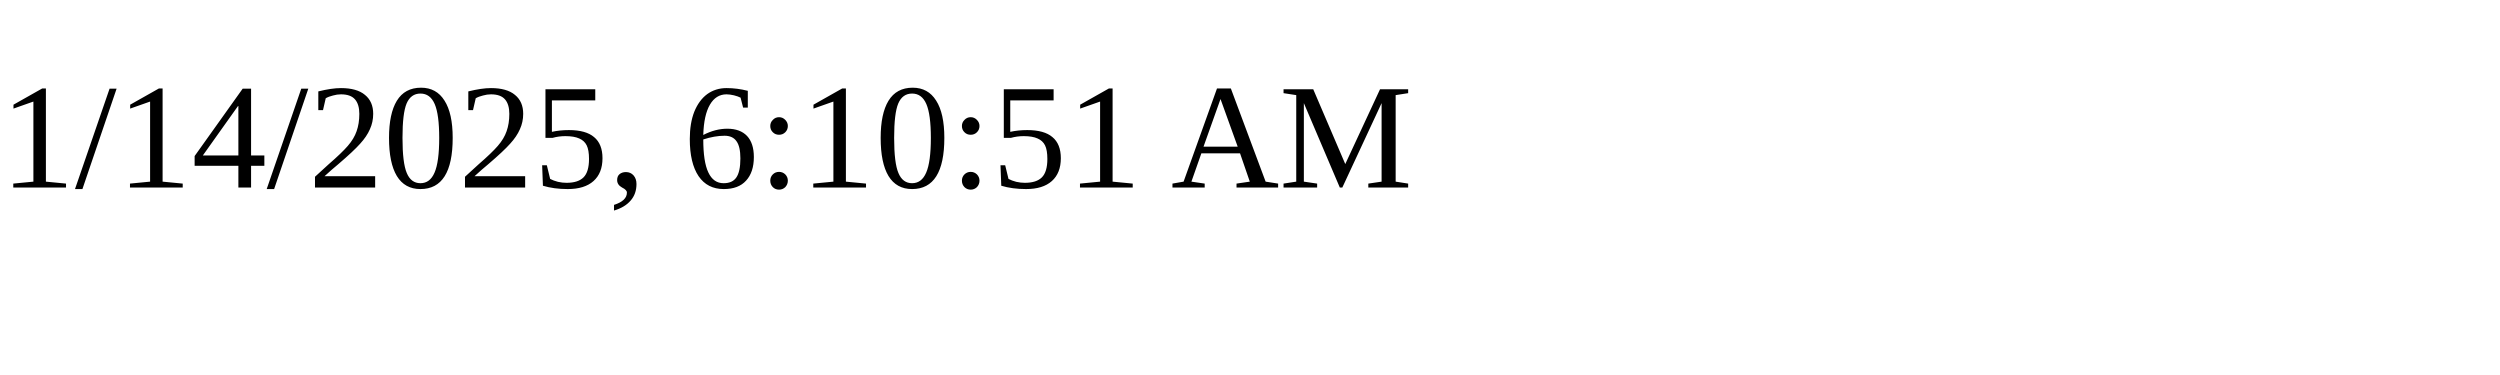
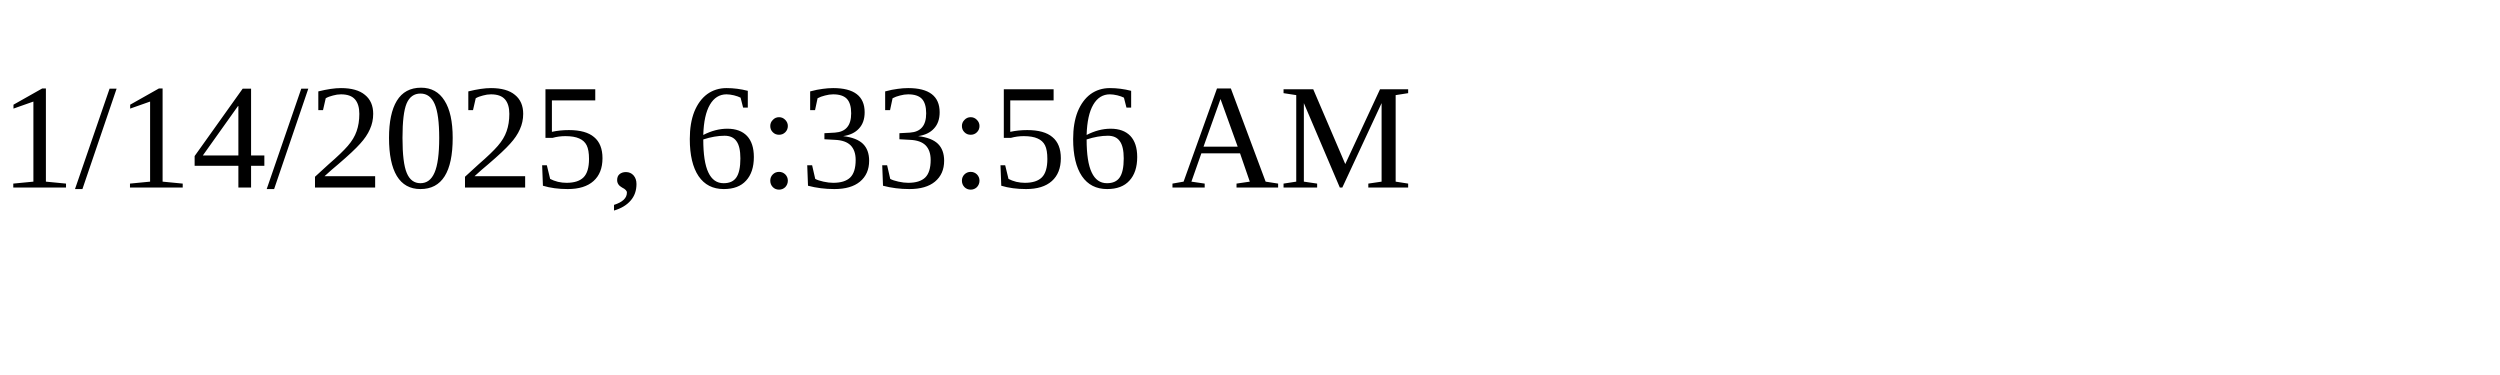
<svg xmlns="http://www.w3.org/2000/svg" height="30" width="200">
-   <text x="0" y="15">1/14/2025, 6:10:51 AM</text>
+   <text x="0" y="15">1/14/2025, 6:33:56 AM</text>
</svg>
